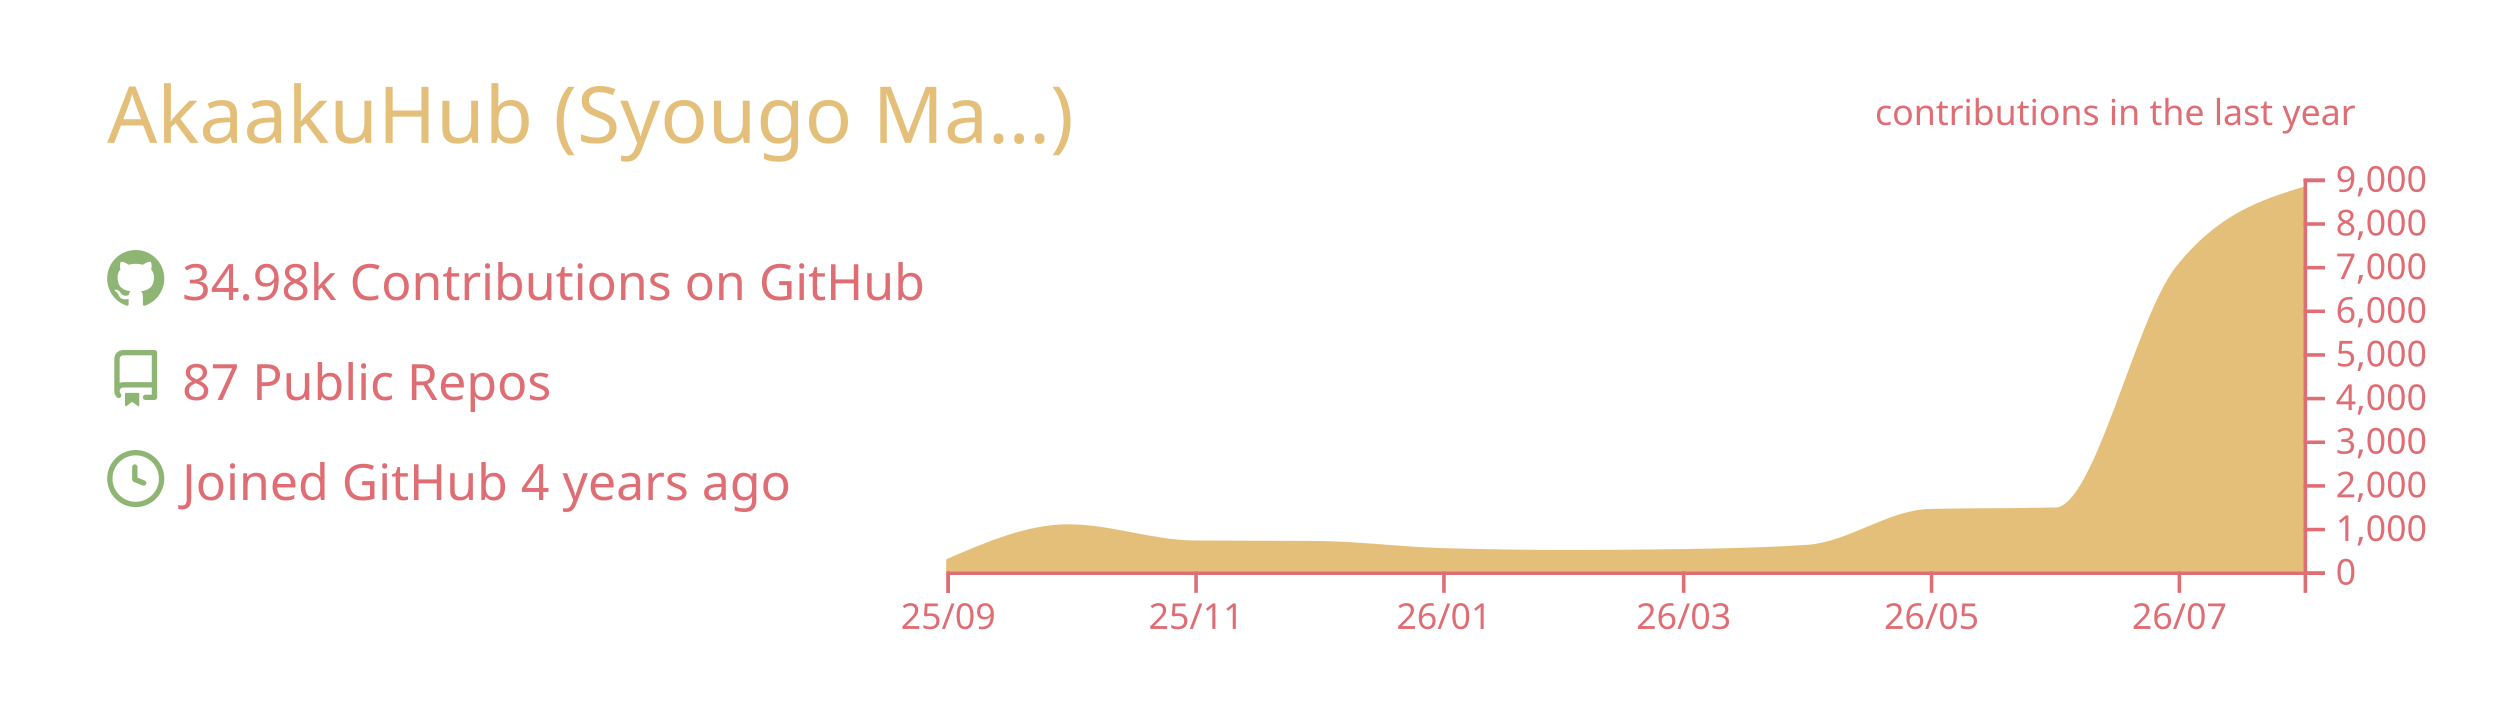
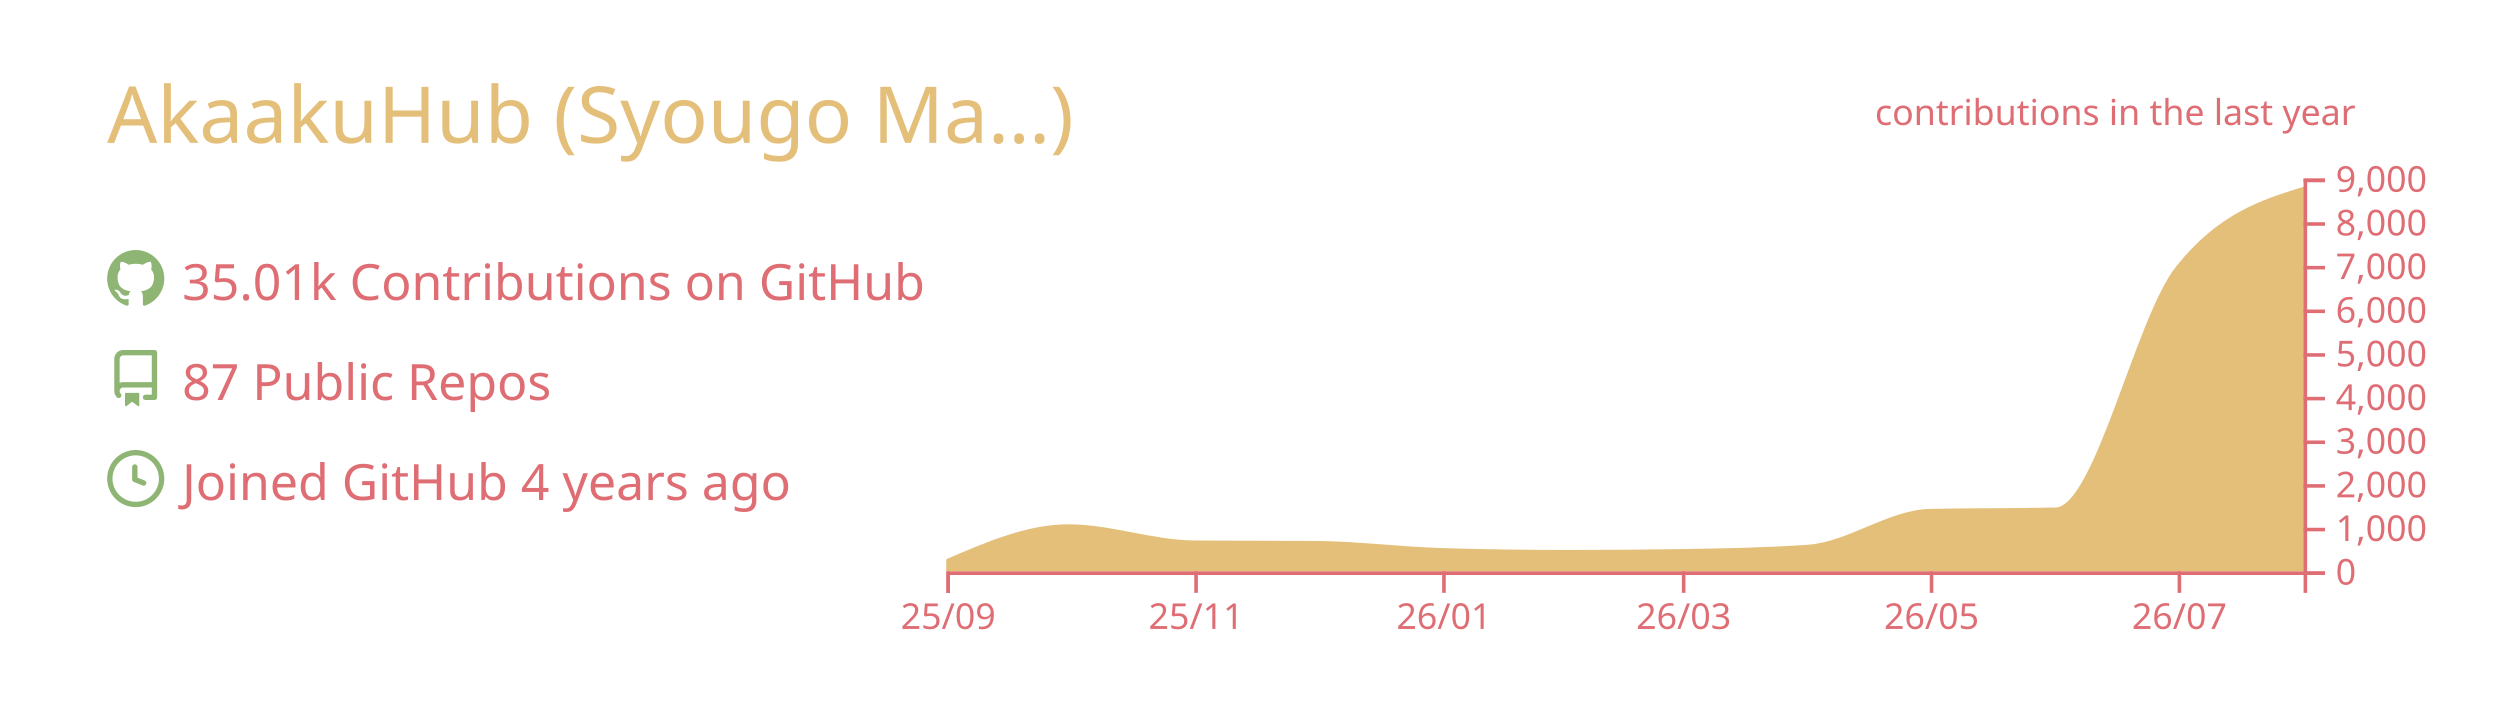
<svg xmlns="http://www.w3.org/2000/svg" width="700" height="200" viewBox="0 0 700 200">
  <style>* {
          font-family: 'Segoe UI', Ubuntu, "Helvetica Neue", Sans-Serif
        }</style>
  <g class="gpsc-root">
    <rect x="1" y="1" rx="5" ry="5" height="99%" width="99.714%" stroke="#000000" stroke-width="1" fill="#ffffff00" stroke-opacity="0" />
    <text x="30" y="40" class="gpsc-item" style="--gpsc-i: 0; font-size: 22px; fill: #e4bf7a;">AkaakuHub (Syougo Ma…)</text>
    <g transform="translate(0,40)">
      <g transform="translate(30,30)">
        <g class="gpsc-item" style="--gpsc-i: 0;">
          <g transform="translate(0,0)" width="14" height="14" fill="#8eb573">
            <path fill-rule="evenodd" d="M8 0C3.58 0 0 3.58 0 8c0 3.54 2.29 6.53 5.47 7.59.4.07.55-.17.55-.38 0-.19-.01-.82-.01-1.49-2.01.37-2.53-.49-2.69-.94-.09-.23-.48-.94-.82-1.13-.28-.15-.68-.52-.01-.53.63-.01 1.08.58 1.23.82.72 1.21 1.87.87 2.33.66.07-.52.28-.87.51-1.07-1.78-.2-3.64-.89-3.64-3.95 0-.87.31-1.59.82-2.15-.08-.2-.36-1.02.08-2.12 0 0 .67-.21 2.2.82.64-.18 1.32-.27 2-.27.68 0 1.36.09 2 .27 1.53-1.04 2.2-.82 2.2-.82.44 1.1.16 1.92.08 2.12.51.56.82 1.27.82 2.15 0 3.07-1.87 3.75-3.65 3.95.29.25.54.73.54 1.48 0 1.07-.01 1.93-.01 2.2 0 .21.15.46.55.38A8.013 8.013 0 0016 8c0-4.42-3.58-8-8-8z" />
          </g>
        </g>
        <g class="gpsc-item" style="--gpsc-i: 1;">
          <g transform="translate(0,28)" width="14" height="14" fill="#8eb573">
            <path fill-rule="evenodd" d="M2 2.5A2.5 2.5 0 014.5 0h8.75a.75.75 0 01.75.75v12.5a.75.75 0 01-.75.75h-2.5a.75.75 0 110-1.5h1.75v-2h-8a1 1 0 00-.714 1.7.75.75 0 01-1.072 1.05A2.495 2.495 0 012 11.5v-9zm10.5-1V9h-8c-.356 0-.694.074-1 .208V2.5a1 1 0 011-1h8zM5 12.25v3.25a.25.25 0 00.4.2l1.45-1.087a.25.25 0 01.3 0L8.6 15.7a.25.25 0 00.4-.2v-3.25a.25.25 0 00-.25-.25h-3.5a.25.25 0 00-.25.25z" />
          </g>
        </g>
        <g class="gpsc-item" style="--gpsc-i: 2;">
          <g transform="translate(0,56)" width="14" height="14" fill="#8eb573">
            <path fill-rule="evenodd" d="M1.5 8a6.5 6.5 0 1113 0 6.5 6.5 0 01-13 0zM8 0a8 8 0 100 16A8 8 0 008 0zm.5 4.75a.75.75 0 00-1.5 0v3.5a.75.75 0 00.471.696l2.5 1a.75.75 0 00.557-1.392L8.5 7.742V4.75z" />
          </g>
        </g>
-         <text x="21" y="14" class="gpsc-item" style="--gpsc-i: 0; fill: #df6d74; font-size: 14px;">34.98k Contributions on GitHub</text>
+         <text x="21" y="14" class="gpsc-item" style="--gpsc-i: 0; fill: #df6d74; font-size: 14px;">35.01k Contributions on GitHub</text>
        <text x="21" y="42" class="gpsc-item" style="--gpsc-i: 1; fill: #df6d74; font-size: 14px;">87 Public Repos</text>
        <text x="21" y="70" class="gpsc-item" style="--gpsc-i: 2; fill: #df6d74; font-size: 14px;">Joined GitHub 4 years ago</text>
      </g>
      <g color="#e4bf7a" transform="translate(295,10)">
        <clipPath id="gpsc-reveal-clip">
          <rect class="gpsc-reveal" x="-30" y="0" width="410" height="110" style="--gpsc-w: 410px; --gpsc-i: 3;" />
        </clipPath>
        <g clip-path="url(#gpsc-reveal-clip)" class="gpsc-chart" style="--gpsc-i: 3;">
          <path transform="translate(-30,0)" stroke="#e4bf7a" fill="#e4bf7a" opacity="1" d="M0,107.103C11.377,102.202,22.754,97.301,34.132,97.301C45.888,97.301,57.645,101.743,69.401,101.836C80.778,101.925,92.156,101.88,103.533,101.97C115.289,102.063,127.046,103.612,138.802,103.962C150.559,104.313,162.315,104.488,174.072,104.488C184.691,104.488,195.309,104.406,205.928,104.243C217.685,104.063,229.441,103.84,241.198,103.033C252.575,102.253,263.952,93.259,275.329,92.999C287.086,92.73,298.842,92.864,310.599,92.596C321.976,92.335,333.353,39.153,344.731,24.897C356.487,10.165,368.244,6.482,380,2.799L380,110C368.244,110,356.487,110,344.731,110C333.353,110,321.976,110,310.599,110C298.842,110,287.086,110,275.329,110C263.952,110,252.575,110,241.198,110C229.441,110,217.685,110,205.928,110C195.309,110,184.691,110,174.072,110C162.315,110,150.559,110,138.802,110C127.046,110,115.289,110,103.533,110C92.156,110,80.778,110,69.401,110C57.645,110,45.888,110,34.132,110C22.754,110,11.377,110,0,110Z" />
        </g>
        <g color="#df6d74" transform="translate(-30,110)" fill="none" font-size="10" font-family="sans-serif" text-anchor="middle">
          <path class="domain" stroke="currentColor" d="M0.5,6V0.5H380.5V6" />
          <g class="tick" opacity="1" transform="translate(0.5,0)">
            <line stroke="currentColor" y2="6" />
            <text fill="currentColor" y="9" dy="0.71em">25/09</text>
          </g>
          <g class="tick" opacity="1" transform="translate(69.9012,0)">
            <line stroke="currentColor" y2="6" />
            <text fill="currentColor" y="9" dy="0.71em">25/11</text>
          </g>
          <g class="tick" opacity="1" transform="translate(139.3024,0)">
            <line stroke="currentColor" y2="6" />
            <text fill="currentColor" y="9" dy="0.71em">26/01</text>
          </g>
          <g class="tick" opacity="1" transform="translate(206.4281,0)">
            <line stroke="currentColor" y2="6" />
            <text fill="currentColor" y="9" dy="0.71em">26/03</text>
          </g>
          <g class="tick" opacity="1" transform="translate(275.8293,0)">
            <line stroke="currentColor" y2="6" />
            <text fill="currentColor" y="9" dy="0.71em">26/05</text>
          </g>
          <g class="tick" opacity="1" transform="translate(345.2305,0)">
            <line stroke="currentColor" y2="6" />
            <text fill="currentColor" y="9" dy="0.71em">26/07</text>
          </g>
        </g>
        <g color="#df6d74" transform="translate(350,0)" fill="none" font-size="10" font-family="sans-serif" text-anchor="start">
          <path class="domain" stroke="currentColor" d="M6,110.5H0.5V0.5H6" />
          <g class="tick" opacity="1" transform="translate(0,110.5)">
            <line stroke="currentColor" x2="6" />
            <text fill="currentColor" x="9" dy="0.32em">0</text>
          </g>
          <g class="tick" opacity="1" transform="translate(0,98.27778)">
            <line stroke="currentColor" x2="6" />
            <text fill="currentColor" x="9" dy="0.32em">1,000</text>
          </g>
          <g class="tick" opacity="1" transform="translate(0,86.05556)">
            <line stroke="currentColor" x2="6" />
            <text fill="currentColor" x="9" dy="0.32em">2,000</text>
          </g>
          <g class="tick" opacity="1" transform="translate(0,73.83333)">
            <line stroke="currentColor" x2="6" />
            <text fill="currentColor" x="9" dy="0.32em">3,000</text>
          </g>
          <g class="tick" opacity="1" transform="translate(0,61.61111)">
            <line stroke="currentColor" x2="6" />
            <text fill="currentColor" x="9" dy="0.32em">4,000</text>
          </g>
          <g class="tick" opacity="1" transform="translate(0,49.38889)">
            <line stroke="currentColor" x2="6" />
            <text fill="currentColor" x="9" dy="0.32em">5,000</text>
          </g>
          <g class="tick" opacity="1" transform="translate(0,37.16667)">
            <line stroke="currentColor" x2="6" />
            <text fill="currentColor" x="9" dy="0.32em">6,000</text>
          </g>
          <g class="tick" opacity="1" transform="translate(0,24.94444)">
            <line stroke="currentColor" x2="6" />
            <text fill="currentColor" x="9" dy="0.32em">7,000</text>
          </g>
          <g class="tick" opacity="1" transform="translate(0,12.72222)">
            <line stroke="currentColor" x2="6" />
            <text fill="currentColor" x="9" dy="0.32em">8,000</text>
          </g>
          <g class="tick" opacity="1" transform="translate(0,0.5)">
            <line stroke="currentColor" x2="6" />
            <text fill="currentColor" x="9" dy="0.32em">9,000</text>
          </g>
        </g>
        <g>
          <text y="-15" x="230" style="fill: #df6d74; font-size: 10px;">contributions in the last year</text>
        </g>
      </g>
    </g>
  </g>
</svg>
